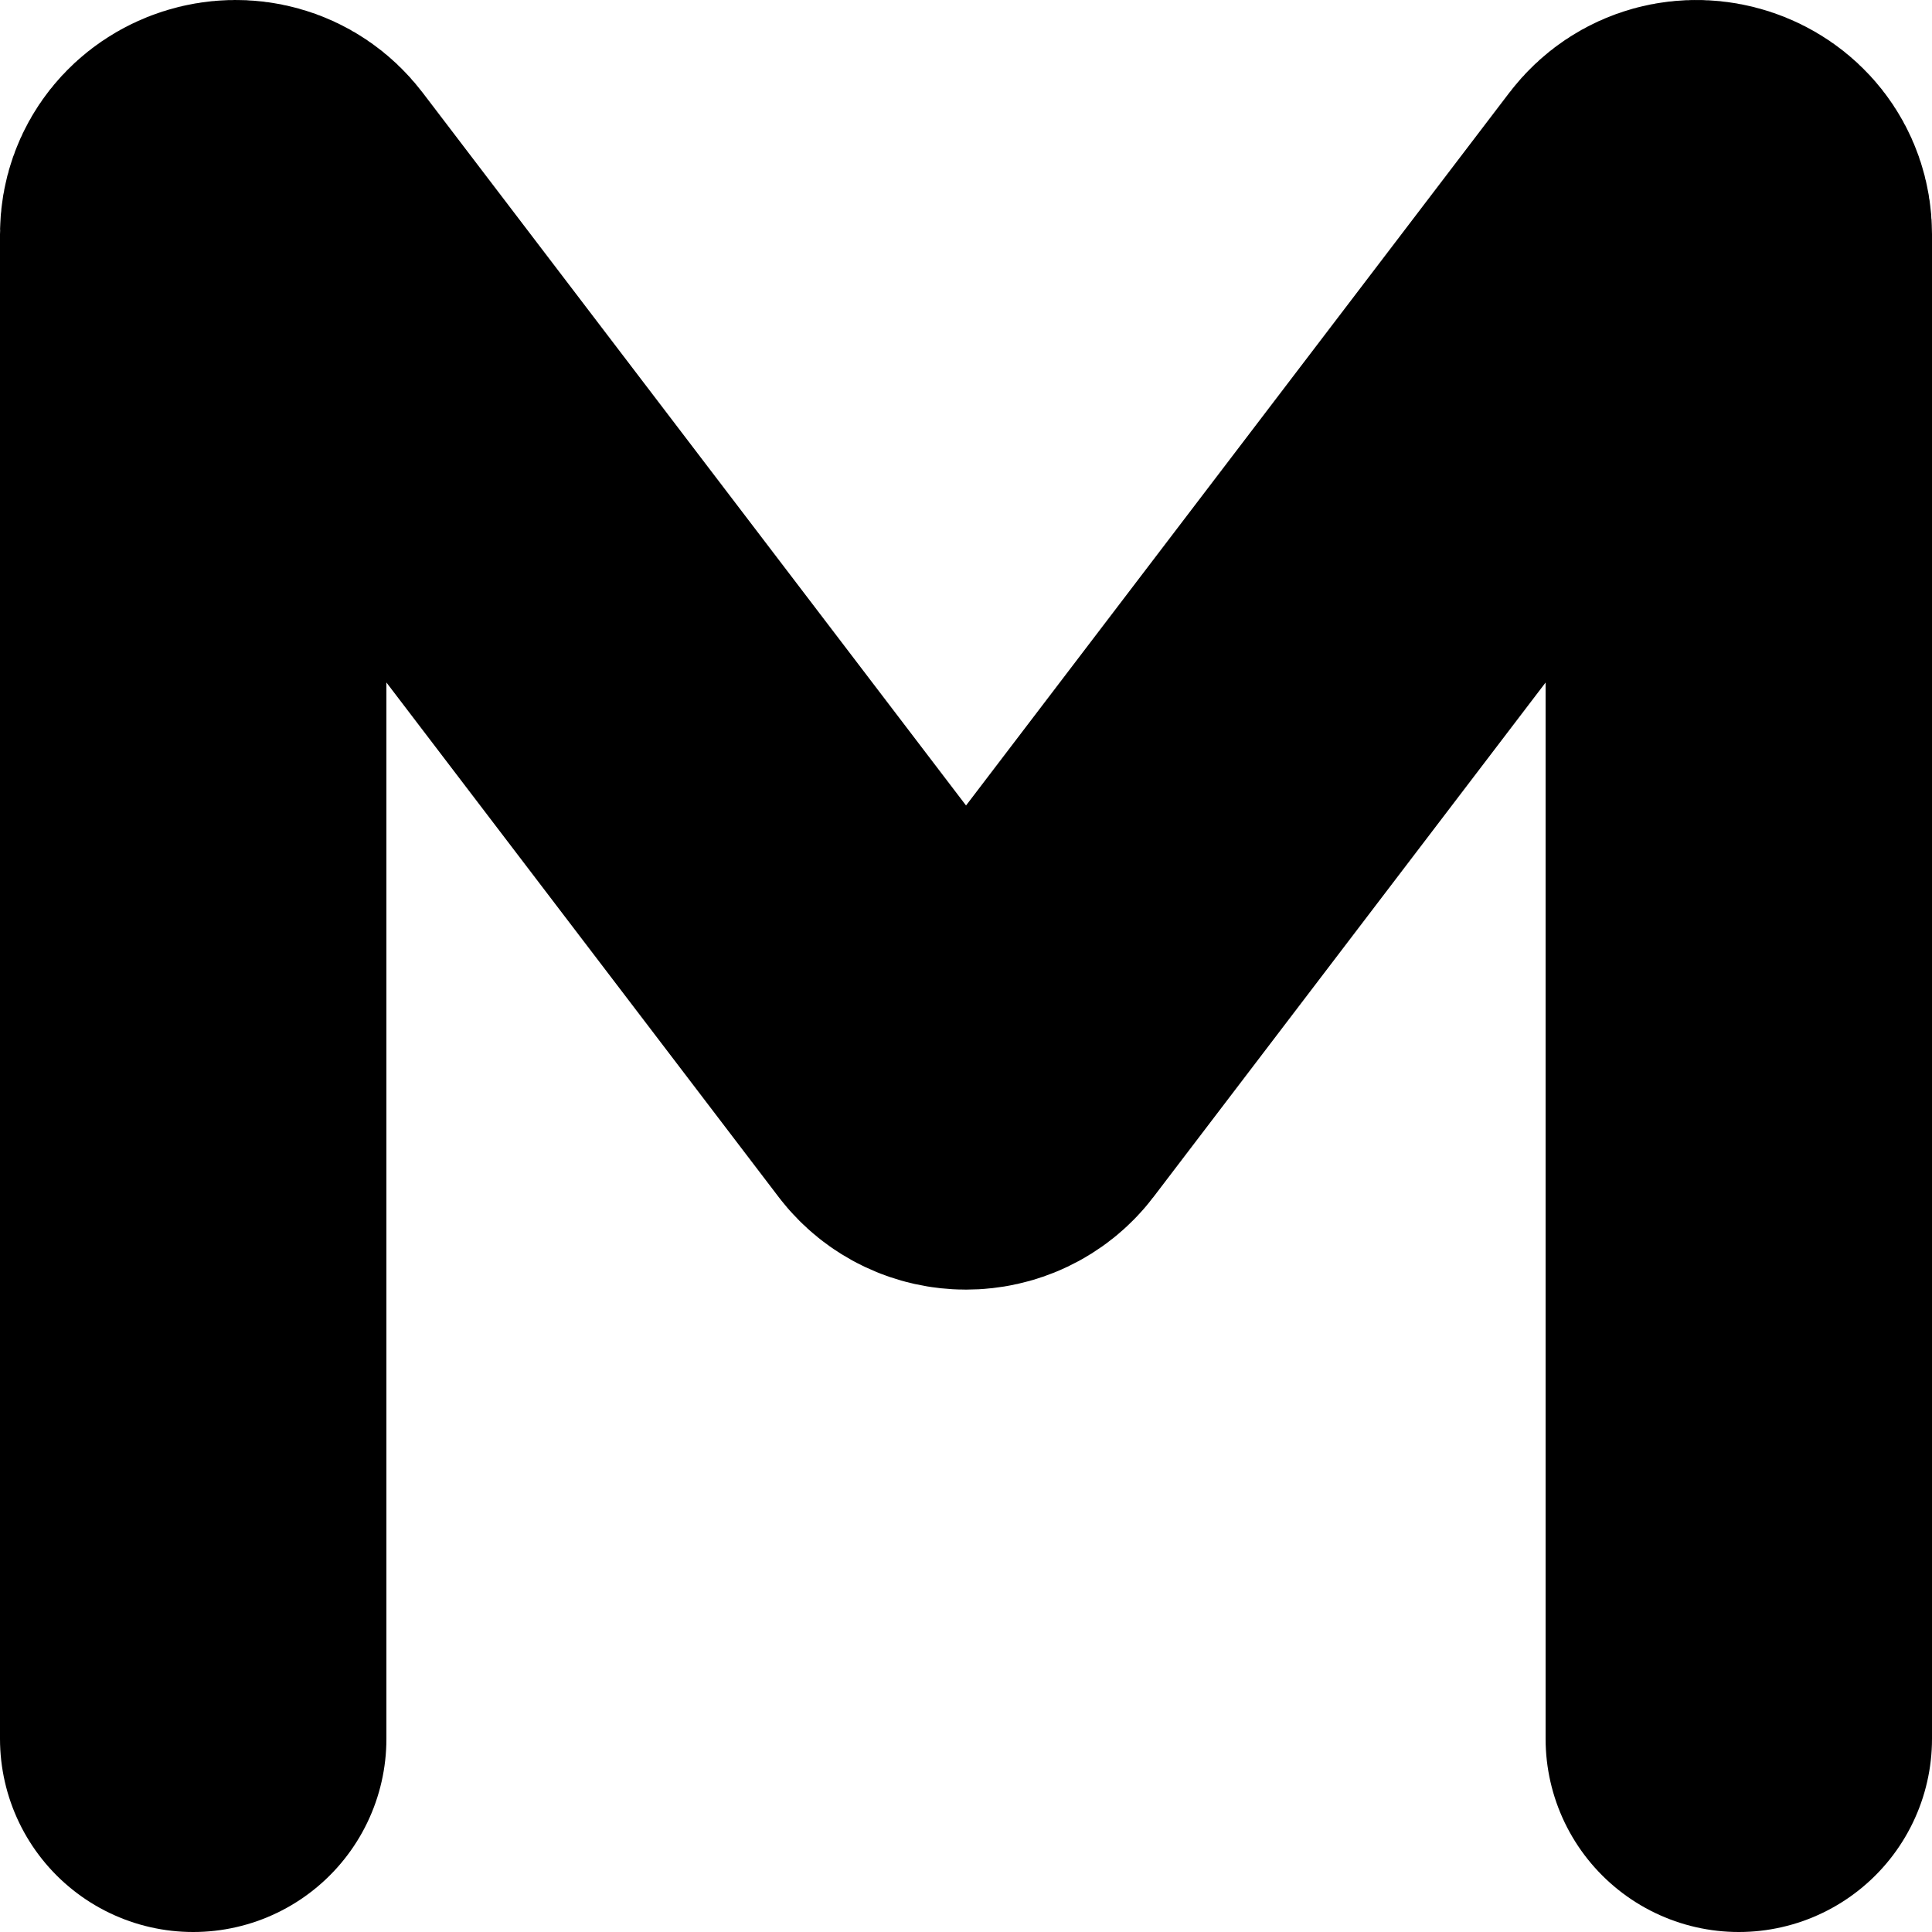
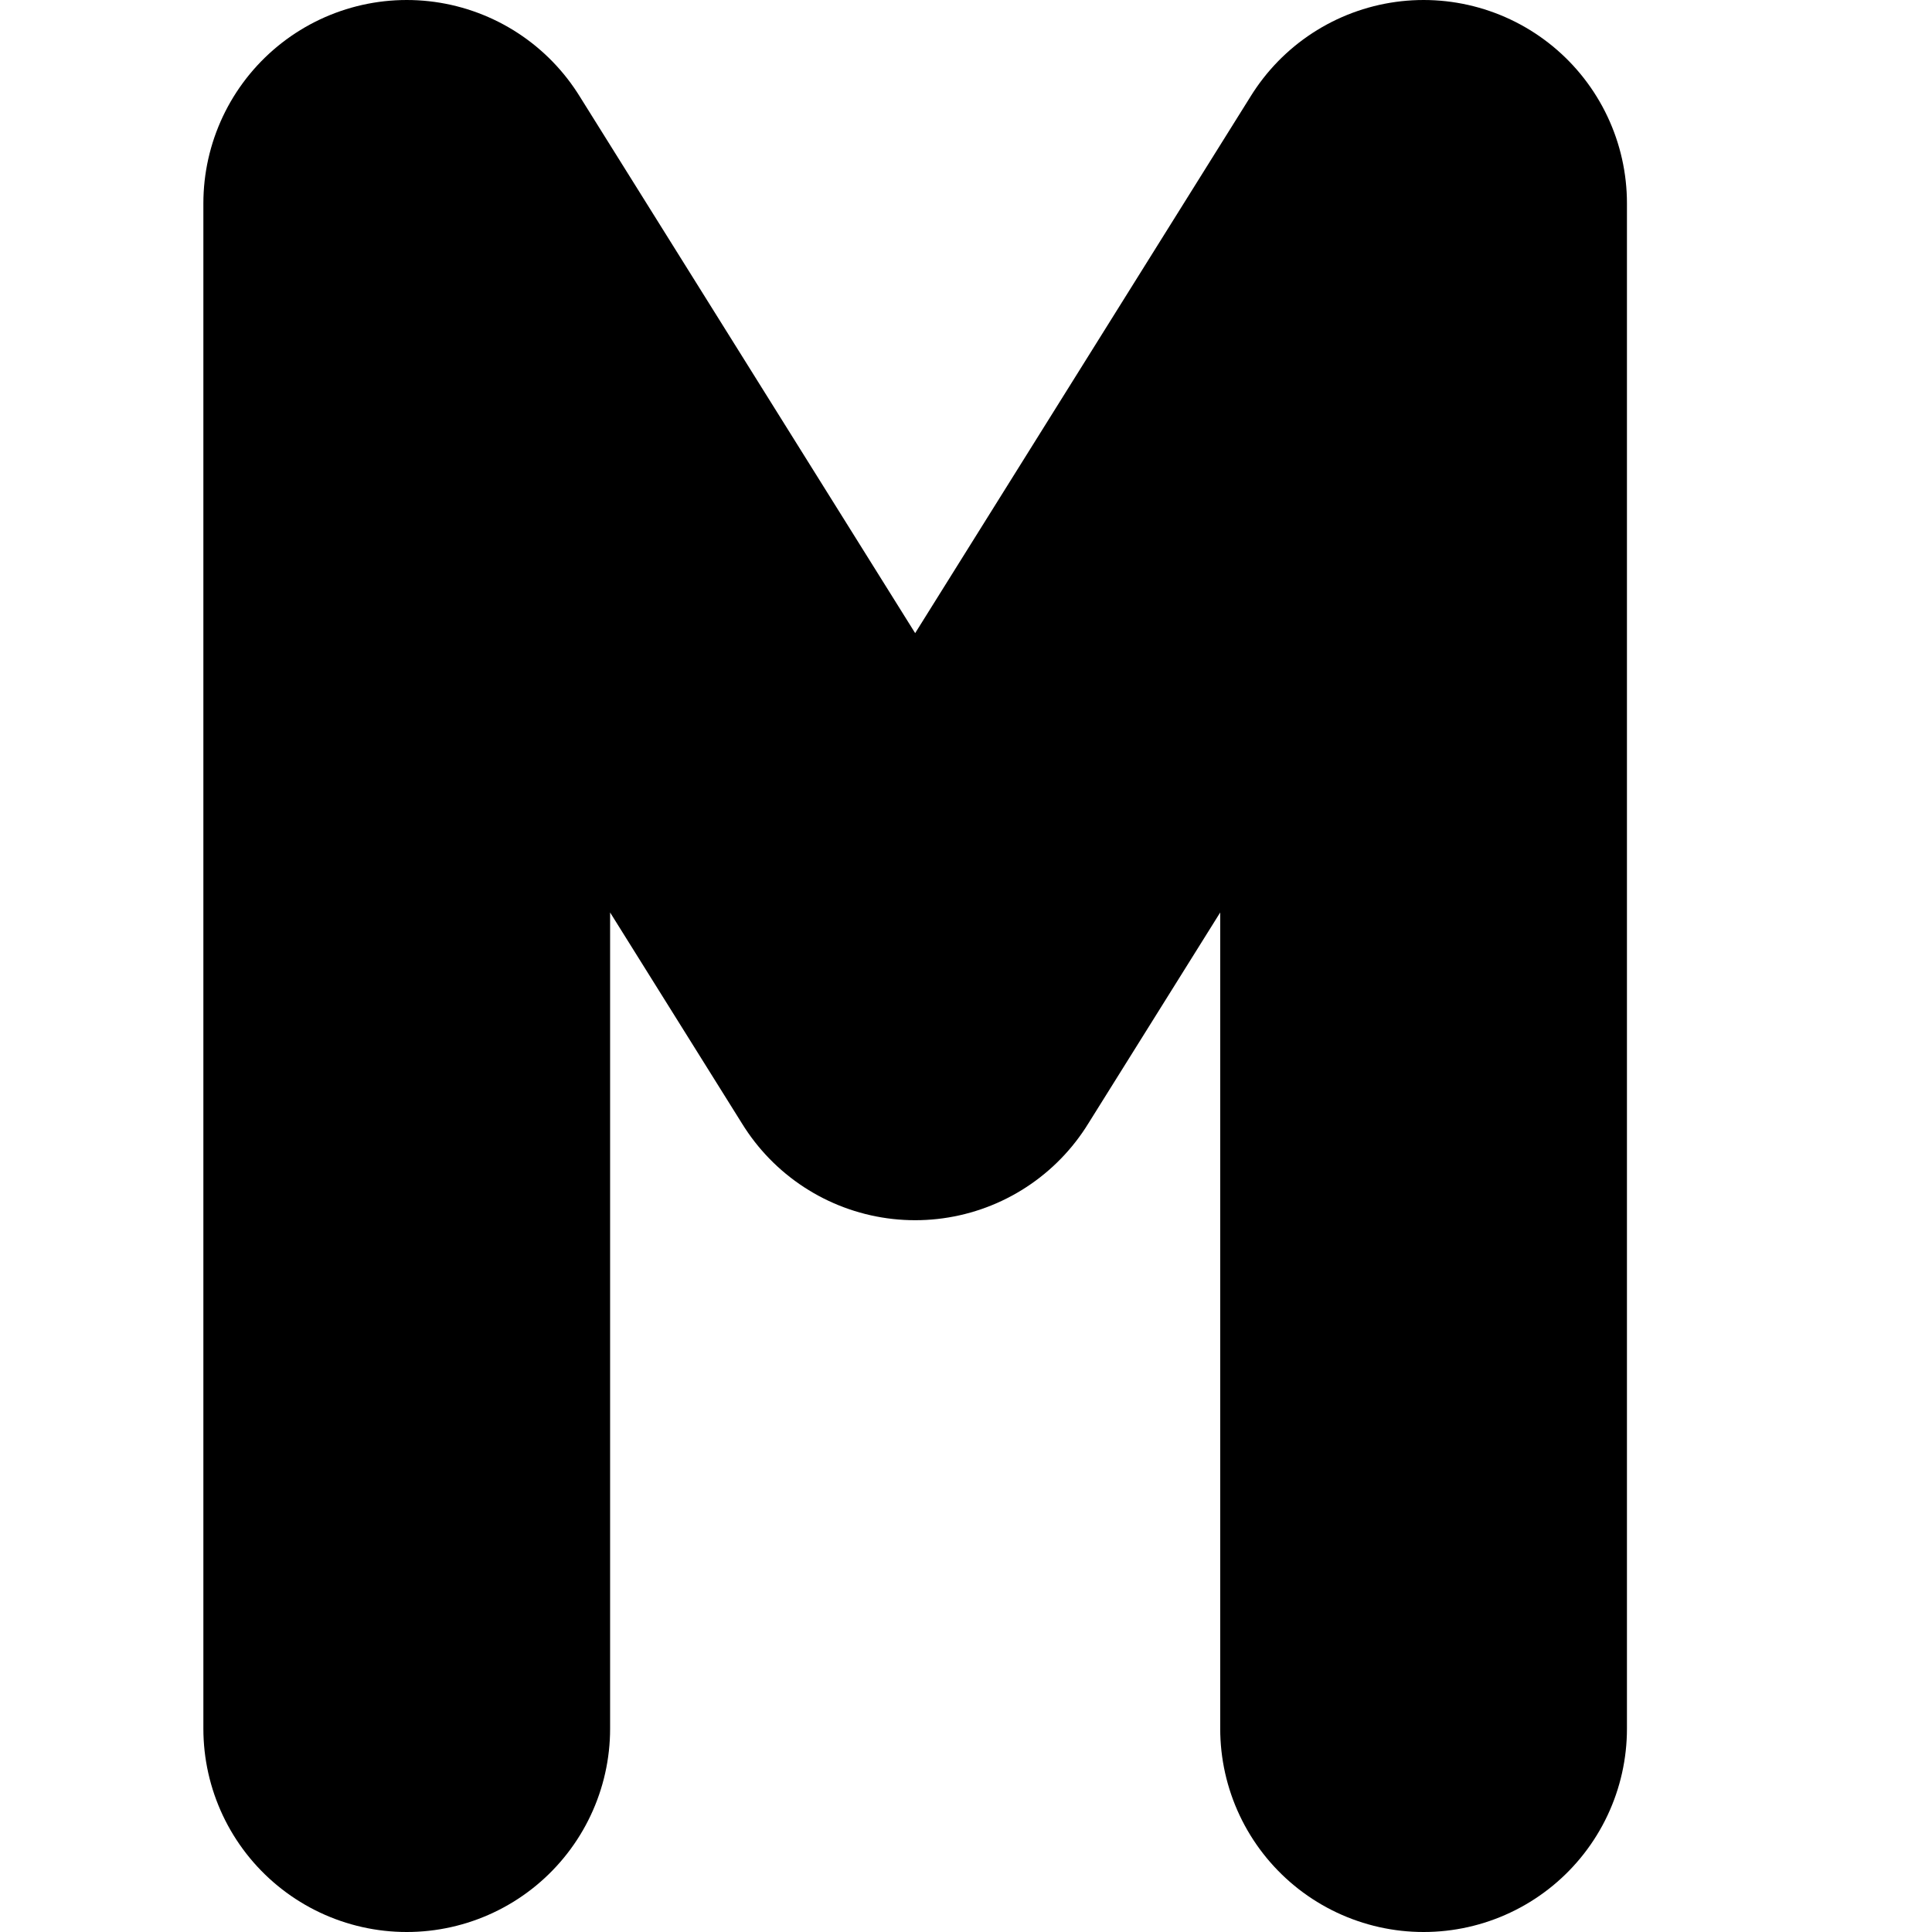
- <svg xmlns="http://www.w3.org/2000/svg" width="20" height="20" viewBox="0 0 20 20" fill="none">
-   <path d="M2 18V2.425C2 2.016 2.535 1.844 2.785 2.172L9.651 11.179C9.825 11.407 10.175 11.407 10.35 11.179L17.215 2.172C17.465 1.844 18 2.016 18 2.425V18" stroke="black" stroke-width="4" stroke-linecap="round" stroke-linejoin="round" />
+ <svg xmlns="http://www.w3.org/2000/svg" width="19" height="19" viewBox="0 0 19 19" fill="none">
+   <path d="M4 17L4 2L9 10L14 2V17" stroke="black" stroke-width="4" stroke-linecap="round" stroke-linejoin="round" />
</svg>
